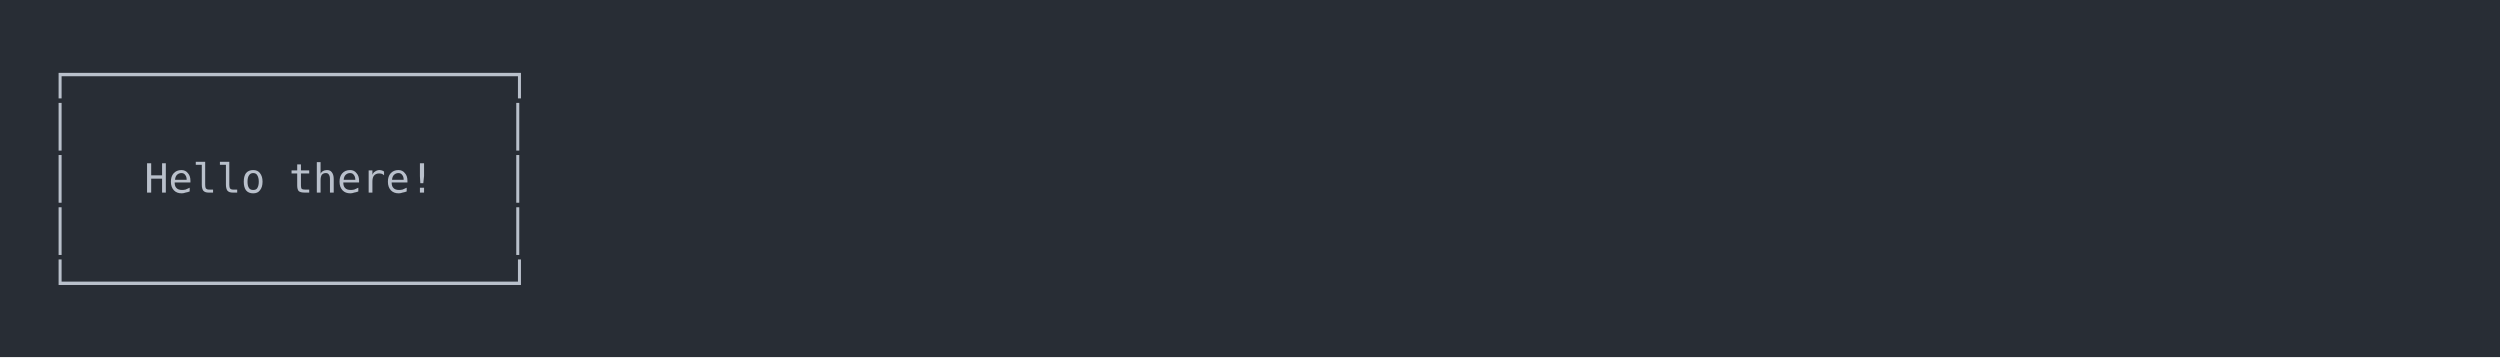
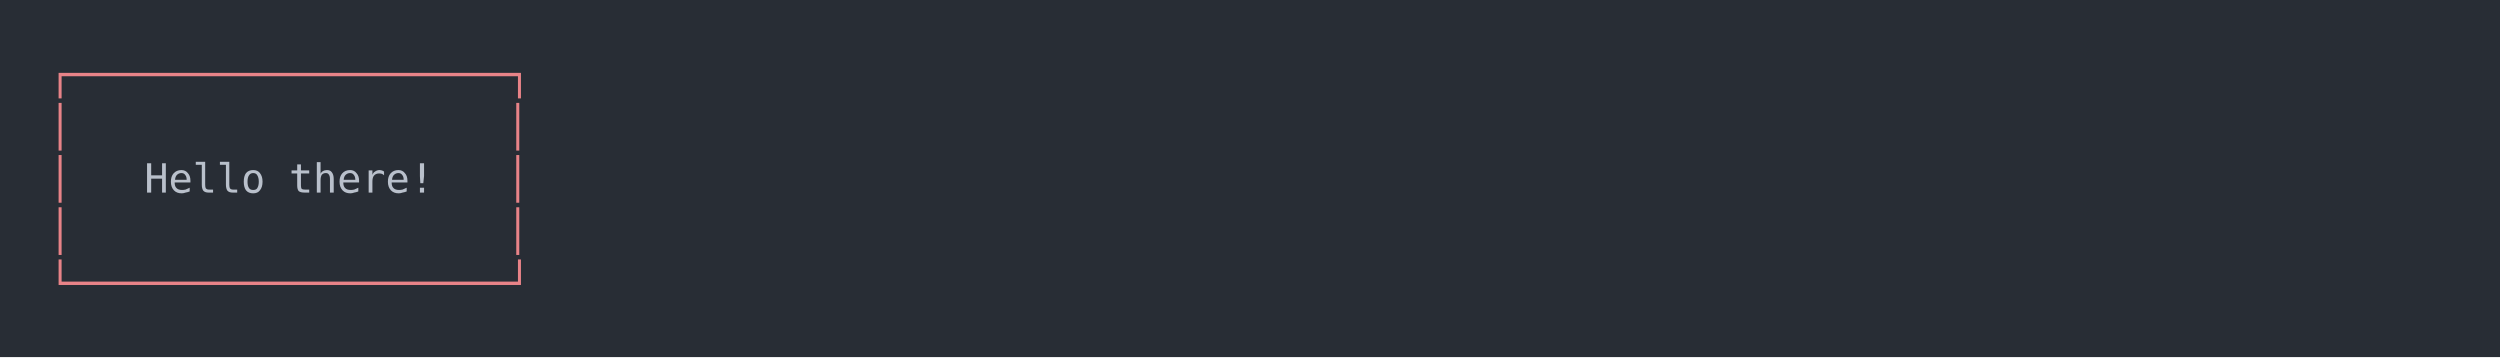
<svg xmlns="http://www.w3.org/2000/svg" xmlns:xlink="http://www.w3.org/1999/xlink" width="1040" height="148.55">
  <rect width="1040" height="148.55" rx="0" ry="0" class="a" />
  <svg height="108.55" viewBox="0 0 100 10.855" width="1000" x="20" y="20">
-     <style>.a{fill:rgb(40,45,53)}.b{font-family:'Fira Code',Monaco,Consolas,Menlo,'Bitstream Vera Sans Mono','Powerline Symbols',monospace}.c{fill:rgb(185,192,203);white-space:pre}.d{fill:transparent}</style>
+     <style>.a{fill:rgb(40,45,53)}.b{font-family:'Fira Code',Monaco,Consolas,Menlo,'Bitstream Vera Sans Mono','Powerline Symbols',monospace}.c{fill:rgb(232,131,136);white-space:pre}.d{fill:transparent}.e{fill:rgb(185,192,203);white-space:pre}</style>
    <g font-family="'Fira Code',Monaco,Consolas,Menlo,'Bitstream Vera Sans Mono','Powerline Symbols',monospace" font-size="1.67" class="b">
      <defs>
        <symbol id="1">
          <text x="0" y="1.67" class="c">│</text>
          <text x="19.038" y="1.67" class="c">│</text>
        </symbol>
        <symbol id="a">
          <rect height="6" width="100" x="0" y="0" class="d" />
        </symbol>
      </defs>
      <rect height="10.855" width="100" class="a" />
      <svg x="0" y="0" width="100">
        <svg x="0">
          <use xlink:href="#a" />
          <text x="0" y="1.67" class="c">┌──────────────────┐</text>
          <use xlink:href="#1" y="2.171" />
          <text x="0" y="6.012" class="c">│</text>
-           <text x="4.008" y="6.012" class="c">Hello</text>
-           <text x="10.02" y="6.012" class="c">there!</text>
+           <text x="4.008" y="6.012" class="e">Hello</text>
+           <text x="10.02" y="6.012" class="e">there!</text>
          <text x="19.038" y="6.012" class="c">│</text>
          <use xlink:href="#1" y="6.513" />
          <text x="0" y="10.354" class="c">└──────────────────┘</text>
        </svg>
      </svg>
    </g>
  </svg>
</svg>
